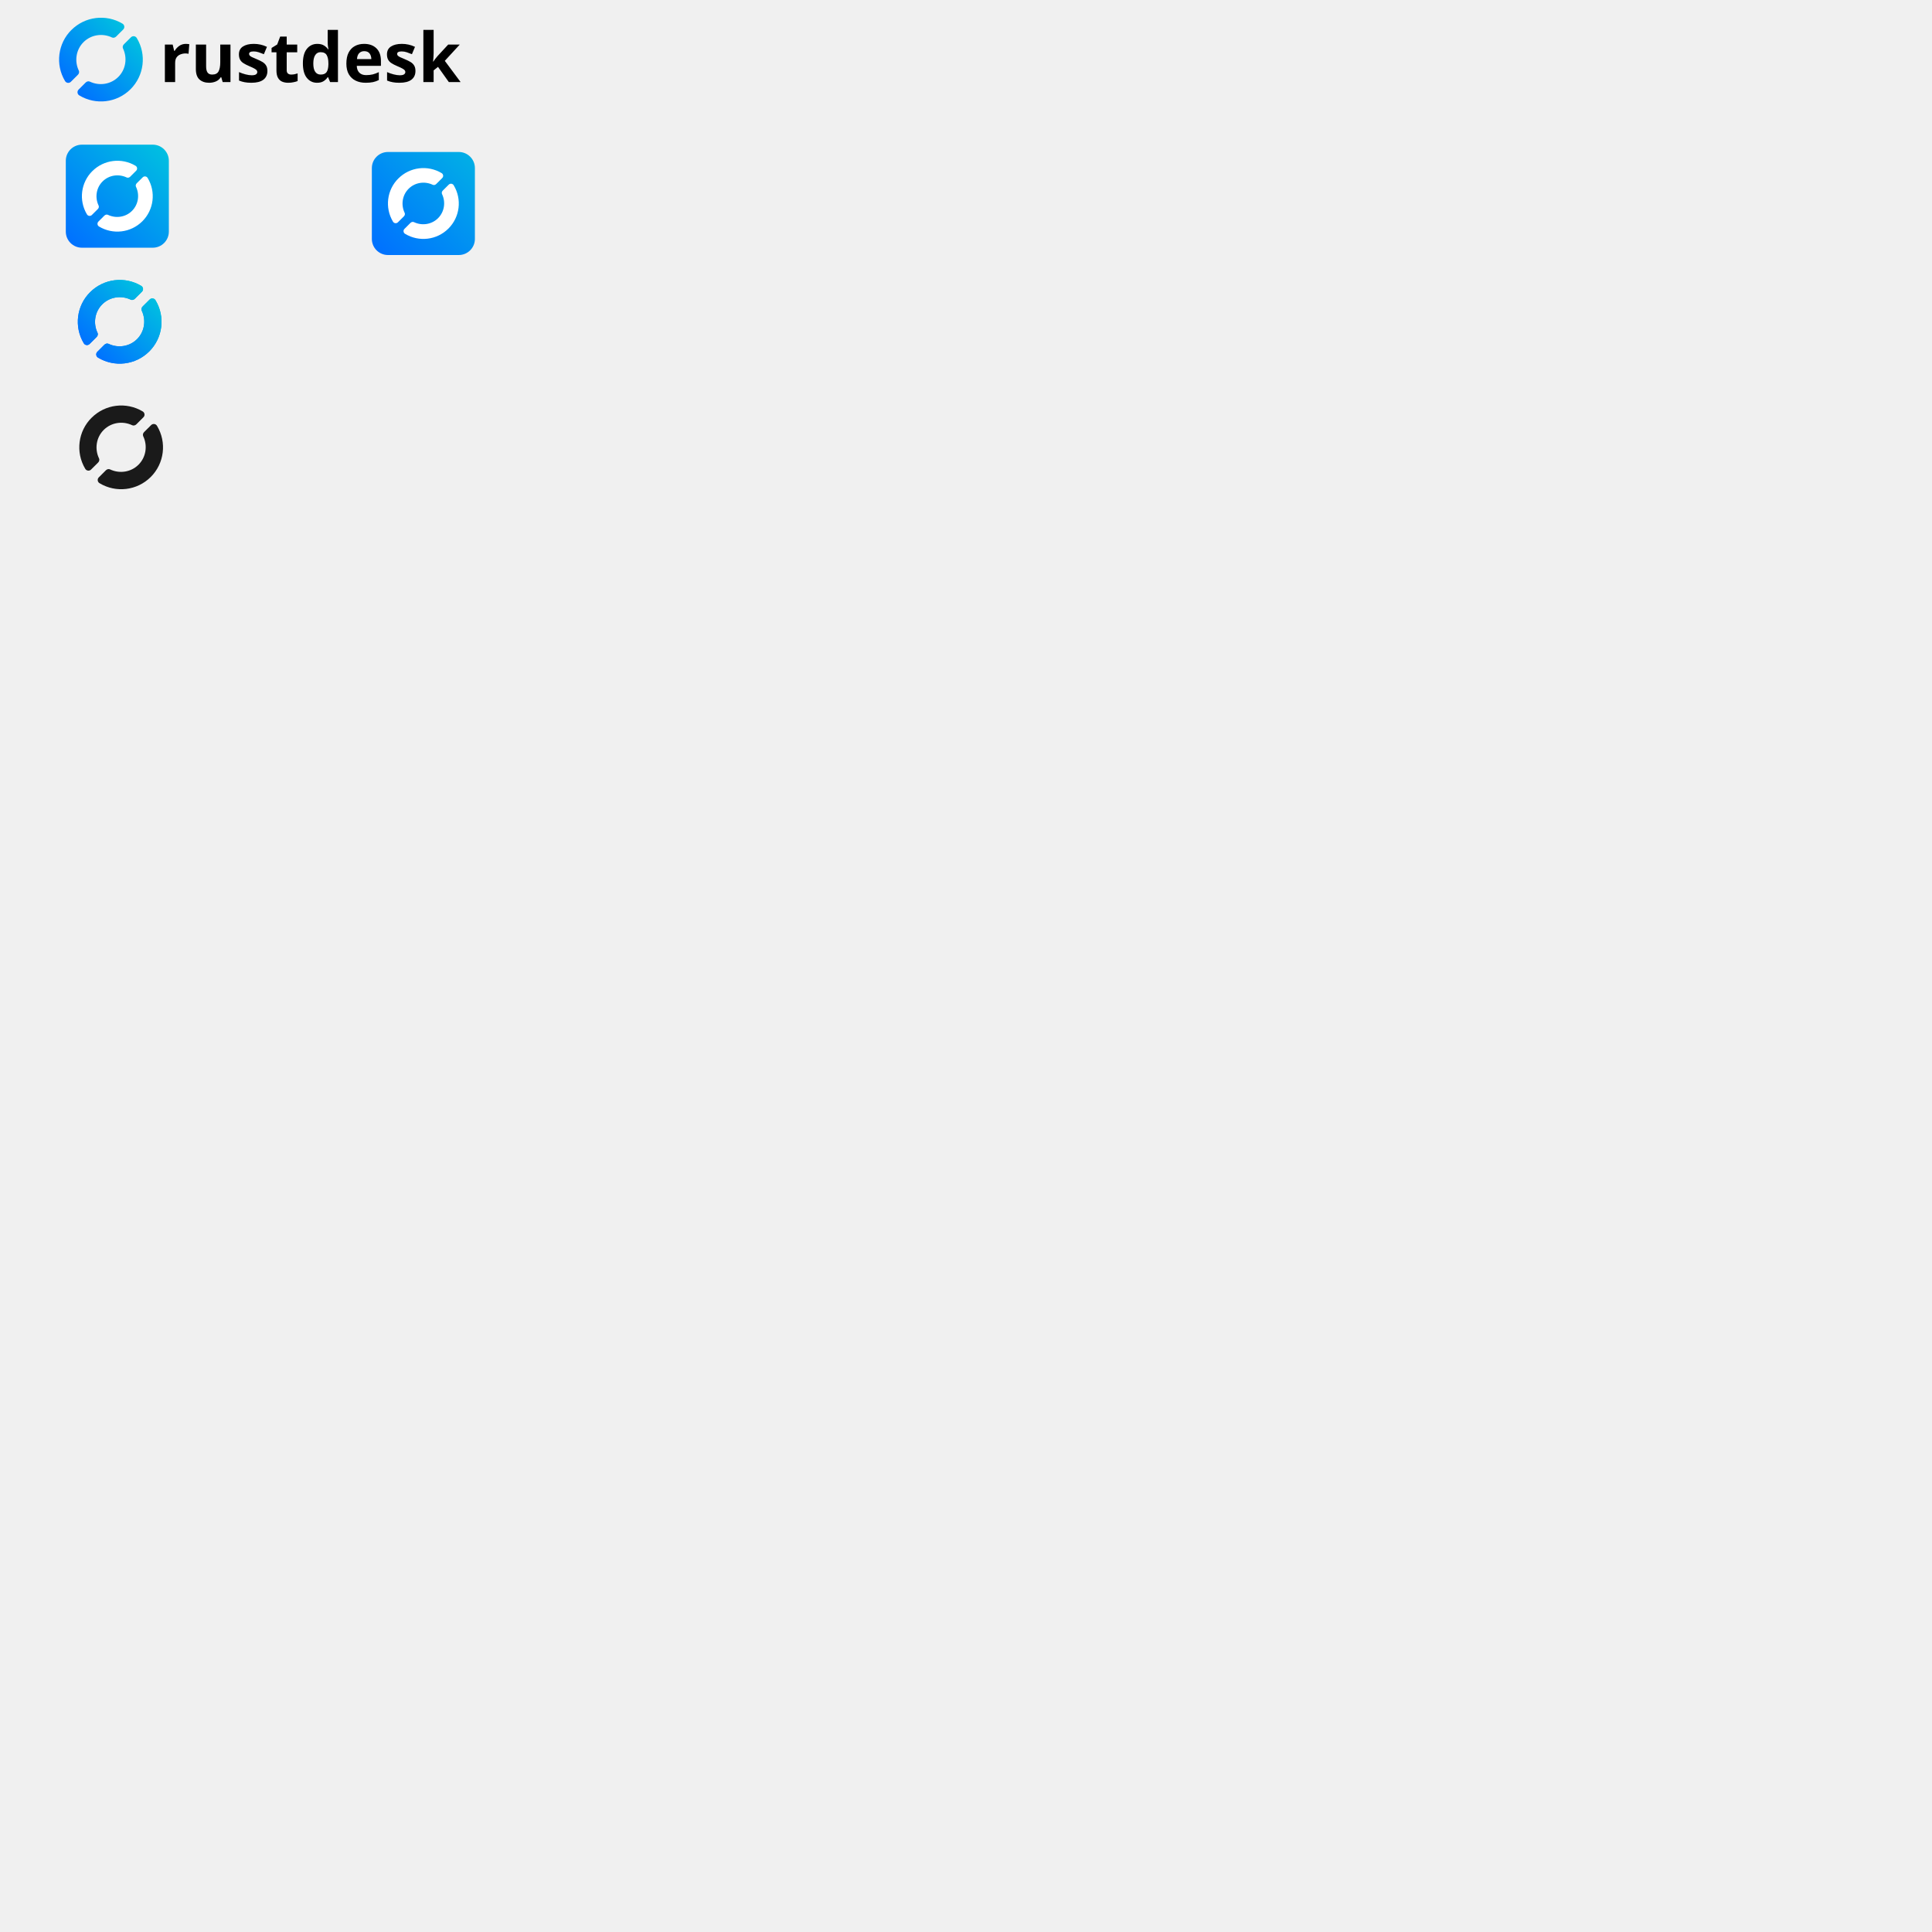
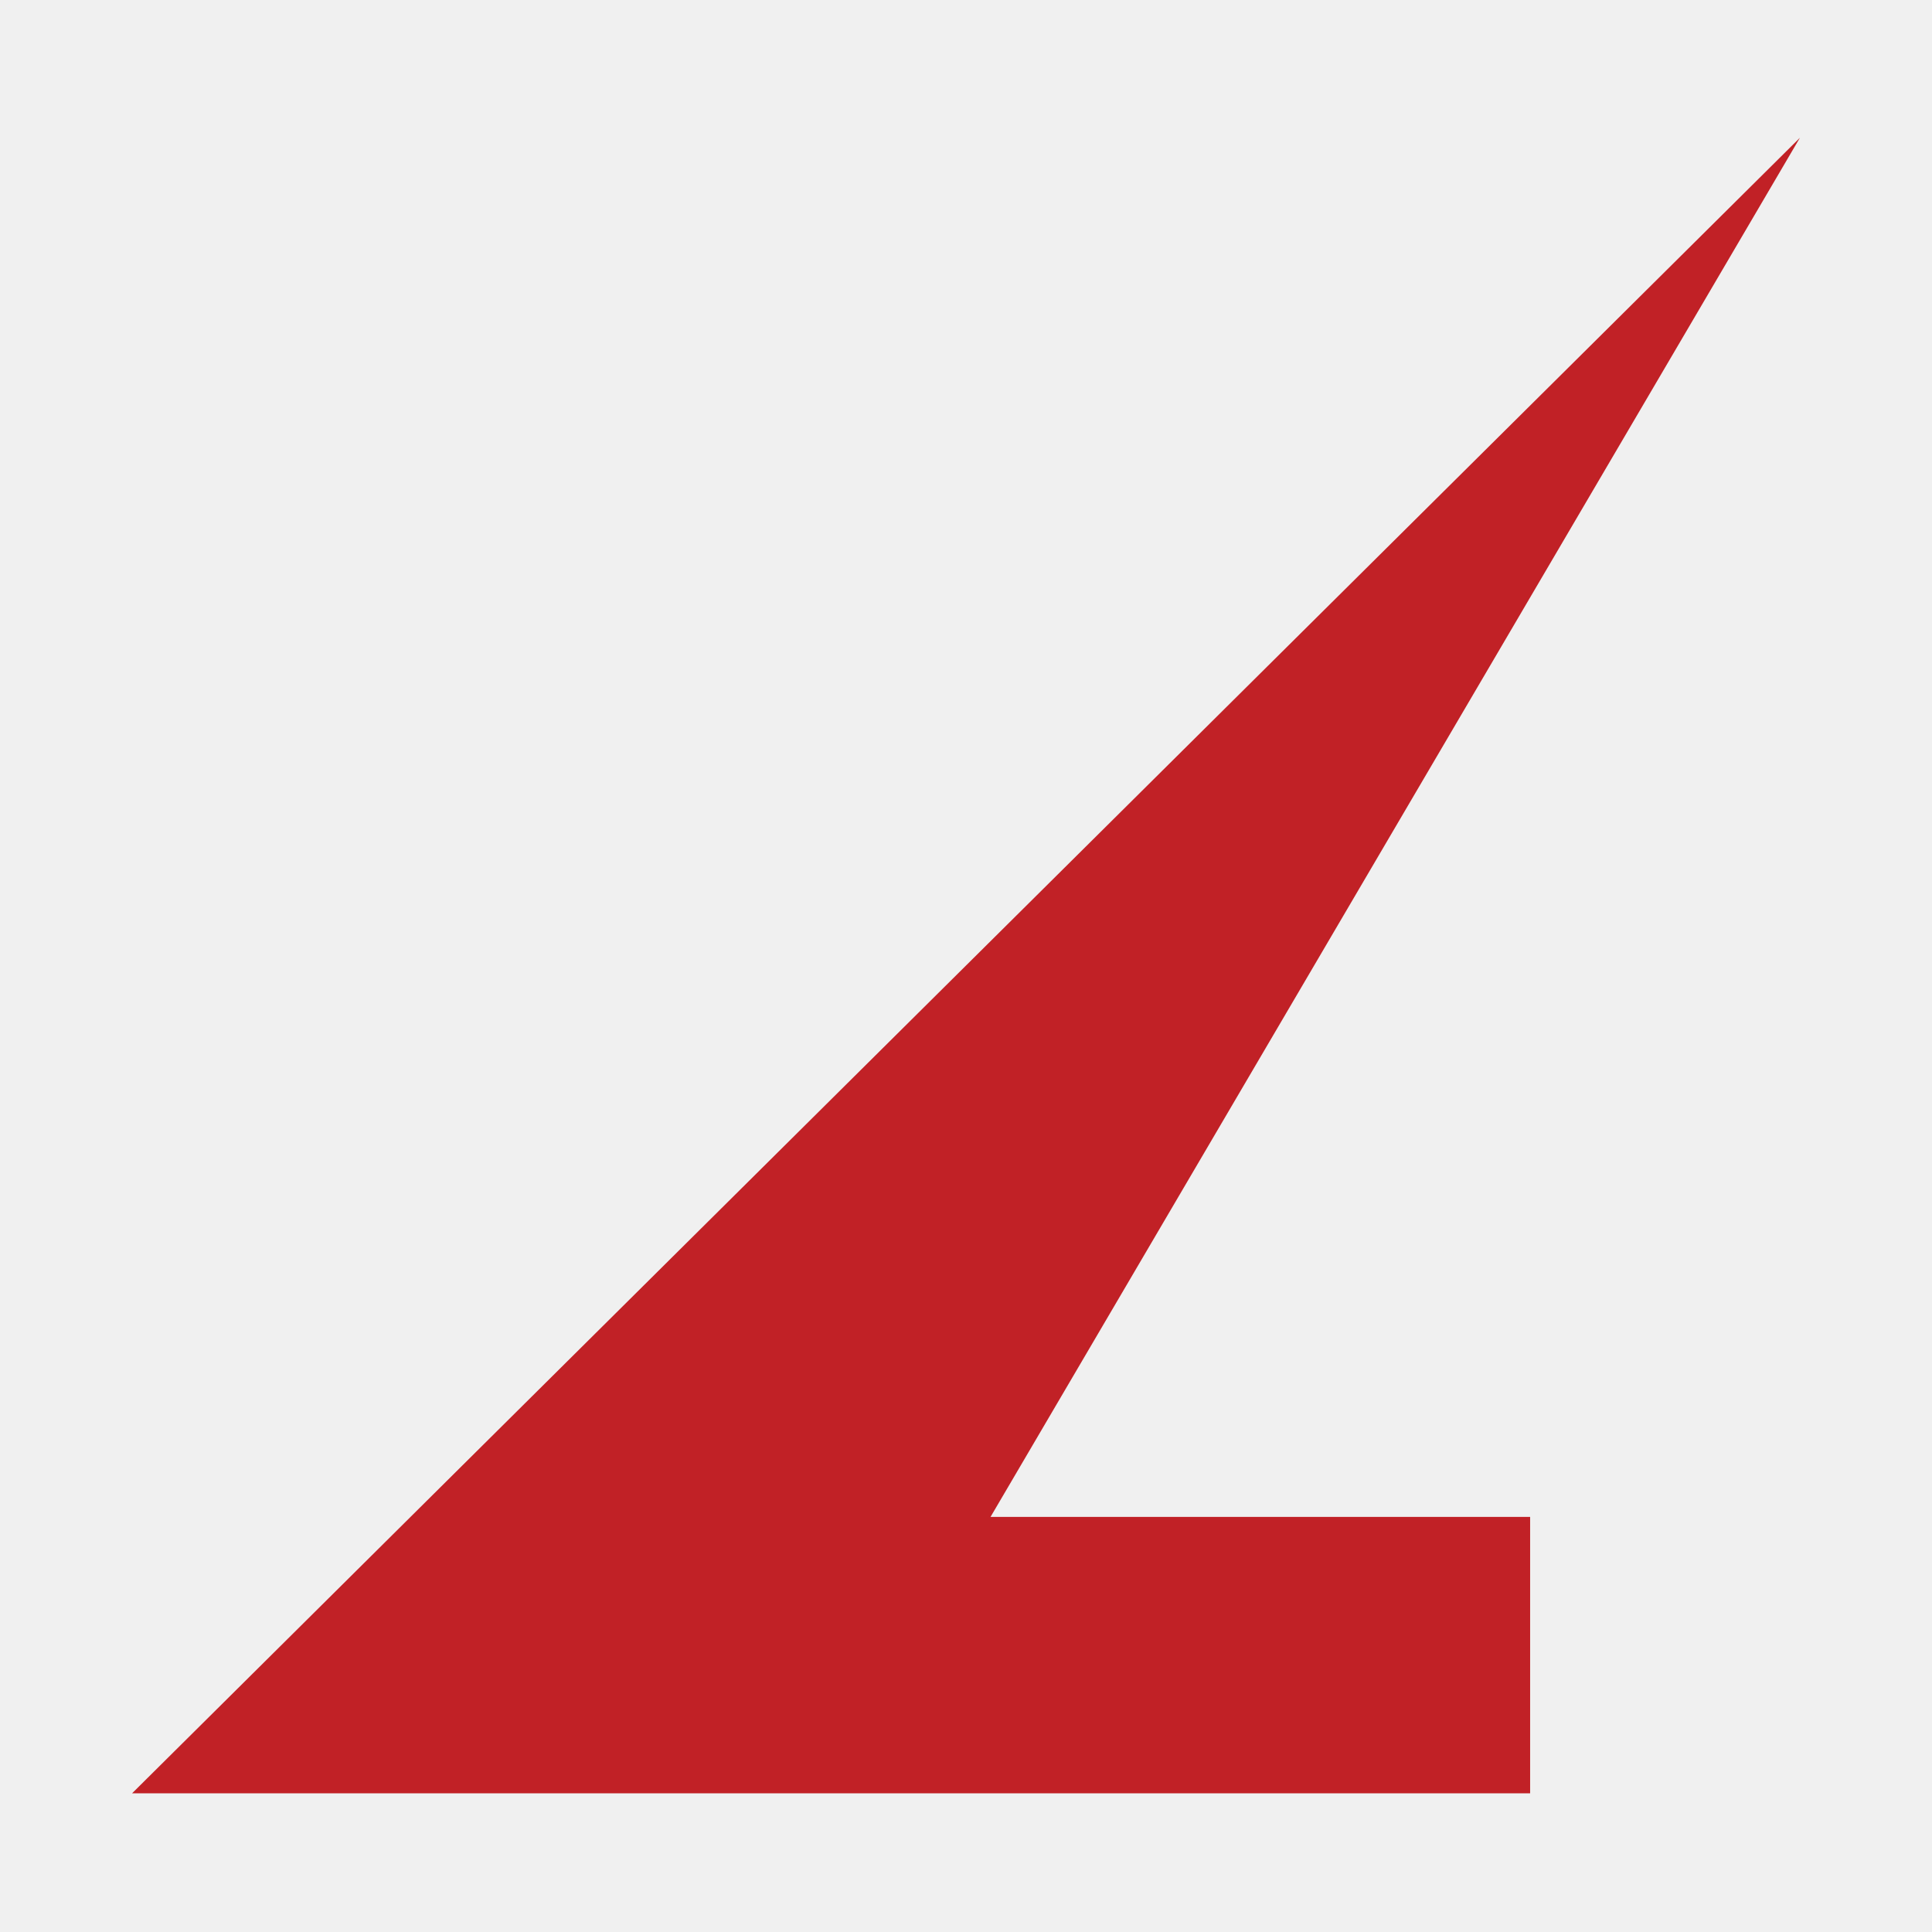
- <svg xmlns="http://www.w3.org/2000/svg" xmlns:xlink="http://www.w3.org/1999/xlink" style="isolation:isolate" viewBox="66.993 897.484 600 600" version="1.1" id="svg11" xml:space="preserve" width="600" height="600">
-   <defs id="defs15">
-     <linearGradient id="linearGradient9947" x1="0.148" x2="0.845" y1="0.851" y2="0.154" gradientTransform="matrix(26.301,0,0,26.331,90.67354,911.7572)" gradientUnits="userSpaceOnUse">
-       <stop offset="0" stop-color="#004ba6" id="stop9943" style="stop-color:#0071ff;stop-opacity:1;" />
-       <stop offset="1" stop-color="#00bfe1" id="stop9945" style="stop-color:#01aee6;stop-opacity:1;" />
-     </linearGradient>
-     <linearGradient id="linearGradient9775" x1="0.045" x2="0.955" y1="0.955" y2="0.045" gradientTransform="matrix(32,0,0,32,231.03,929.9804)" gradientUnits="userSpaceOnUse">
-       <stop offset="0" stop-color="#004ba6" id="stop9771" style="stop-color:#0071ff;stop-opacity:1;" />
-       <stop offset="1" stop-color="#00bfe1" id="stop9773" style="stop-color:#01aee6;stop-opacity:1;" />
-     </linearGradient>
-     <linearGradient id="linearGradient5424" x1="0.148" x2="0.845" y1="0.851" y2="0.154" gradientTransform="matrix(26.301,0,0,26.331,90.67354,911.7572)" gradientUnits="userSpaceOnUse">
-       <stop offset="0" stop-color="#004ba6" id="stop5420" style="stop-color:#0071ff;stop-opacity:1;" />
-       <stop offset="1" stop-color="#00bfe1" id="stop5422" style="stop-color:#01aee6;stop-opacity:1;" />
-     </linearGradient>
-     <linearGradient id="linearGradient1258" x1="0.045" x2="0.955" y1="0.955" y2="0.045" gradientTransform="matrix(32,0,0,32,231.03,929.9804)" gradientUnits="userSpaceOnUse">
-       <stop offset="0" stop-color="#004ba6" id="stop1254" style="stop-color:#0071ff;stop-opacity:1;" />
-       <stop offset="1" stop-color="#00bfe1" id="stop1256" style="stop-color:#01aee6;stop-opacity:1;" />
-     </linearGradient>
-     <linearGradient id="linearGradient1228" x1="0.045" x2="0.955" y1="0.955" y2="0.045" gradientTransform="matrix(32,0,0,32,231.03,929.9804)" gradientUnits="userSpaceOnUse">
-       <stop offset="0" stop-color="#004ba6" id="stop1224" style="stop-color:#0071ff;stop-opacity:1;" />
-       <stop offset="100%" stop-color="#00bfe1" id="stop1226" />
-     </linearGradient>
-     <rect x="34.073" y="7.526" width="62.535" height="16.147" id="rect9005" />
-     <linearGradient id="a-3" x1="0.045" x2="0.955" y1="0.955" y2="0.045" gradientTransform="matrix(32,0,0,32,231.03,929.9804)" gradientUnits="userSpaceOnUse">
-       <stop offset="0%" stop-color="#004ba6" id="stop294" />
-       <stop offset="100%" stop-color="#00bfe1" id="stop296" />
-     </linearGradient>
-     <linearGradient xlink:href="#linearGradient1228" id="linearGradient426" gradientUnits="userSpaceOnUse" gradientTransform="matrix(32,0,0,32,45.09661,851.7449)" x1="0.045" y1="0.955" x2="0.955" y2="0.045" />
-     <linearGradient xlink:href="#a" id="linearGradient5414" gradientUnits="userSpaceOnUse" gradientTransform="matrix(26.00048,0,0,25.99935,91.16012,984.4207)" x1="0.148" y1="0.851" x2="0.845" y2="0.154" />
-     <linearGradient xlink:href="#a" id="linearGradient9753" gradientUnits="userSpaceOnUse" gradientTransform="matrix(26.00048,0,0,25.99935,66.99302,897.4845)" x1="0.148" y1="0.851" x2="0.845" y2="0.154" />
-     <linearGradient xlink:href="#linearGradient9775" id="linearGradient9769" gradientUnits="userSpaceOnUse" gradientTransform="matrix(32,0,0,32,45.09661,851.7449)" x1="0.045" y1="0.955" x2="0.955" y2="0.045" />
-     <linearGradient xlink:href="#a" id="linearGradient9831" gradientUnits="userSpaceOnUse" gradientTransform="matrix(22.0004,0,0,21.99946,71.99301,902.4844)" x1="0.148" y1="0.851" x2="0.845" y2="0.154" />
-     <linearGradient xlink:href="#a" id="linearGradient342" gradientUnits="userSpaceOnUse" gradientTransform="matrix(26.00048,0,0,25.99936,17.98453,891.7487)" x1="0.148" y1="0.851" x2="0.845" y2="0.154" />
-     <linearGradient xlink:href="#a" id="linearGradient765" gradientUnits="userSpaceOnUse" gradientTransform="matrix(26.00048,0,0,25.99936,17.98453,891.7487)" x1="0.148" y1="0.851" x2="0.845" y2="0.154" />
-   </defs>
-   <linearGradient id="a" x1="0.148" x2="0.845" y1="0.851" y2="0.154" gradientTransform="matrix(26.301,0,0,26.331,90.67354,911.7572)" gradientUnits="userSpaceOnUse">
-     <stop offset="0" stop-color="#004ba6" id="stop4" style="stop-color:#0071ff;stop-opacity:1;" />
-     <stop offset="1" stop-color="#00bfe1" id="stop6" style="stop-color:#00bfe1;stop-opacity:1;" />
-   </linearGradient>
-   <text xml:space="preserve" transform="translate(66.993,897.484)" id="text9003" style="white-space:pre;shape-inside:url(#rect9005);display:inline;fill:#0071ff" />
-   <path fill="url(#a)" d="m 113.485,990.488 -2.135,2.122 c -0.376,0.337 -0.557,0.879 -0.347,1.337 1.423,2.976 0.883,6.524 -1.451,8.856 -2.335,2.331 -5.887,2.871 -8.867,1.449 -0.439,-0.197 -0.954,-0.03 -1.292,0.313 l -2.17,2.166 c -0.255,0.25 -0.381,0.602 -0.34,0.956 0.041,0.354 0.243,0.669 0.548,0.854 5.113,3.095 11.679,2.306 15.911,-1.912 4.232,-4.216 5.039,-10.773 1.955,-15.887 -0.177,-0.311 -0.489,-0.522 -0.844,-0.572 -0.355,-0.05 -0.713,0.068 -0.968,0.318 z m -18.467,-2.306 c -4.253,4.2 -5.086,10.758 -2.02,15.885 0.177,0.312 0.488,0.523 0.843,0.573 0.355,0.05 0.713,-0.068 0.969,-0.319 l 2.123,-2.109 c 0.385,-0.337 0.572,-0.885 0.359,-1.349 -1.423,-2.976 -0.884,-6.524 1.451,-8.856 2.334,-2.331 5.887,-2.871 8.866,-1.45 0.434,0.195 0.942,0.033 1.281,-0.3 l 2.182,-2.179 c 0.255,-0.249 0.381,-0.601 0.34,-0.956 -0.042,-0.353 -0.243,-0.668 -0.548,-0.854 -5.122,-3.068 -11.678,-2.255 -15.893,1.972 z" id="path5412" style="fill:url(#linearGradient5414);stroke-width:0.988" />
-   <g id="g9521">
-     <g id="g3226" transform="translate(42.33301,90.66725)">
-       <path fill="url(#a)" d="M 72.097,883.745 H 50.097 c -2.76,0 -5,-2.24 -5,-5 v -22 c 0,-2.759 2.24,-5 5,-5 h 22 c 2.759,0 5,2.241 5,5 v 22 c 0,2.76 -2.241,5 -5,5 z" id="path422" style="isolation:isolate;fill:url(#linearGradient426)" />
-     </g>
-     <path fill="url(#a)" d="m 111.32,952.547 -1.807,1.795 c -0.318,0.285 -0.472,0.744 -0.293,1.131 1.204,2.518 0.747,5.52 -1.228,7.494 -1.976,1.973 -4.981,2.429 -7.502,1.226 -0.371,-0.166 -0.807,-0.025 -1.093,0.265 l -1.836,1.833 c -0.216,0.211 -0.322,0.51 -0.288,0.809 0.034,0.3 0.206,0.567 0.463,0.723 4.326,2.618 9.882,1.951 13.463,-1.618 3.581,-3.568 4.264,-9.115 1.655,-13.443 -0.15,-0.263 -0.414,-0.442 -0.714,-0.484 -0.3,-0.042 -0.603,0.058 -0.819,0.269 z m -15.626,-1.951 c -3.599,3.554 -4.304,9.103 -1.709,13.441 0.15,0.264 0.413,0.443 0.714,0.485 0.3,0.042 0.603,-0.058 0.82,-0.27 l 1.797,-1.785 c 0.325,-0.285 0.484,-0.749 0.303,-1.141 -1.204,-2.518 -0.748,-5.52 1.228,-7.494 1.975,-1.973 4.981,-2.429 7.502,-1.227 0.367,0.165 0.797,0.028 1.084,-0.254 l 1.846,-1.844 c 0.216,-0.211 0.322,-0.509 0.288,-0.809 -0.035,-0.299 -0.206,-0.566 -0.463,-0.723 -4.334,-2.596 -9.881,-1.908 -13.448,1.669 z" id="path9011" style="fill:#ffffff;fill-opacity:1;stroke-width:0.836" />
-   </g>
-   <path fill="url(#a)" d="m 113.485,990.488 -2.135,2.122 c -0.376,0.337 -0.557,0.879 -0.347,1.337 1.423,2.976 0.883,6.524 -1.451,8.856 -2.335,2.331 -5.887,2.871 -8.867,1.449 -0.439,-0.197 -0.954,-0.03 -1.292,0.313 l -2.17,2.166 c -0.255,0.25 -0.381,0.602 -0.34,0.956 0.041,0.354 0.243,0.669 0.548,0.854 5.113,3.095 11.679,2.306 15.911,-1.912 4.232,-4.216 5.039,-10.773 1.955,-15.887 -0.177,-0.311 -0.489,-0.522 -0.844,-0.572 -0.355,-0.05 -0.713,0.068 -0.968,0.318 z m -18.467,-2.306 c -4.253,4.2 -5.086,10.758 -2.02,15.885 0.177,0.312 0.488,0.523 0.843,0.573 0.355,0.05 0.713,-0.068 0.969,-0.319 l 2.123,-2.109 c 0.385,-0.337 0.572,-0.885 0.359,-1.349 -1.423,-2.976 -0.884,-6.524 1.451,-8.856 2.334,-2.331 5.887,-2.871 8.866,-1.45 0.434,0.195 0.942,0.033 1.281,-0.3 l 2.182,-2.179 c 0.255,-0.249 0.381,-0.601 0.34,-0.956 -0.042,-0.353 -0.243,-0.668 -0.548,-0.854 -5.122,-3.068 -11.678,-2.255 -15.893,1.972 z" id="path9523" style="fill:url(#linearGradient5414);stroke-width:0.988" />
-   <g id="g9759" transform="translate(18.35032,5.505096)">
-     <g id="g8359">
-       <text xml:space="preserve" style="font-style:normal;font-variant:normal;font-weight:normal;font-stretch:normal;font-size:21.333px;font-family:Asap;-inkscape-font-specification:Asap;fill:#0071ff" x="98.192" y="917.463" id="text9011">
-         <tspan id="tspan9009" x="98.192" y="917.463" style="font-style:normal;font-variant:normal;font-weight:600;font-stretch:normal;font-size:21.333px;font-family:Nunito;-inkscape-font-specification:'Nunito Semi-Bold';fill:#000000">rustdesk</tspan>
-       </text>
-     </g>
-     <path fill="url(#a)" d="m 89.318,903.552 -2.135,2.122 c -0.376,0.337 -0.557,0.879 -0.347,1.337 1.423,2.976 0.883,6.524 -1.451,8.856 -2.335,2.331 -5.887,2.871 -8.867,1.449 -0.439,-0.197 -0.954,-0.03 -1.292,0.313 l -2.17,2.166 c -0.255,0.25 -0.381,0.602 -0.34,0.956 0.041,0.354 0.243,0.669 0.548,0.854 5.113,3.095 11.679,2.306 15.911,-1.912 4.232,-4.216 5.039,-10.773 1.955,-15.887 -0.177,-0.311 -0.489,-0.522 -0.844,-0.572 -0.355,-0.05 -0.713,0.068 -0.968,0.318 z m -18.467,-2.306 c -4.253,4.2 -5.086,10.758 -2.02,15.885 0.177,0.312 0.488,0.523 0.843,0.573 0.355,0.05 0.713,-0.068 0.969,-0.319 l 2.123,-2.109 c 0.385,-0.337 0.572,-0.885 0.359,-1.349 -1.423,-2.976 -0.884,-6.524 1.451,-8.856 2.334,-2.331 5.887,-2.871 8.866,-1.45 0.434,0.195 0.942,0.033 1.281,-0.3 l 2.182,-2.179 c 0.255,-0.249 0.381,-0.601 0.34,-0.956 -0.042,-0.353 -0.243,-0.668 -0.548,-0.854 -5.122,-3.068 -11.678,-2.255 -15.893,1.972 z" id="path9751" style="fill:url(#linearGradient9753);stroke-width:0.988" />
-   </g>
-   <g id="g9767" transform="translate(95.04653,2.270736)">
-     <g id="g9763" transform="translate(42.33301,90.66725)">
-       <path fill="url(#a)" d="M 72.097,883.745 H 50.097 c -2.76,0 -5,-2.24 -5,-5 v -22 c 0,-2.759 2.24,-5 5,-5 h 22 c 2.759,0 5,2.241 5,5 v 22 c 0,2.76 -2.241,5 -5,5 z" id="path9761" style="isolation:isolate;fill:url(#linearGradient9769)" />
-     </g>
-     <path fill="url(#a)" d="m 111.32,952.547 -1.807,1.795 c -0.318,0.285 -0.472,0.744 -0.293,1.131 1.204,2.518 0.747,5.52 -1.228,7.494 -1.976,1.973 -4.981,2.429 -7.502,1.226 -0.371,-0.166 -0.807,-0.025 -1.093,0.265 l -1.836,1.833 c -0.216,0.211 -0.322,0.51 -0.288,0.809 0.034,0.3 0.206,0.567 0.463,0.723 4.326,2.618 9.882,1.951 13.463,-1.618 3.581,-3.568 4.264,-9.115 1.655,-13.443 -0.15,-0.263 -0.414,-0.442 -0.714,-0.484 -0.3,-0.042 -0.603,0.058 -0.819,0.269 z m -15.626,-1.951 c -3.599,3.554 -4.304,9.103 -1.709,13.441 0.15,0.264 0.413,0.443 0.714,0.485 0.3,0.042 0.603,-0.058 0.82,-0.27 l 1.797,-1.785 c 0.325,-0.285 0.484,-0.749 0.303,-1.141 -1.204,-2.518 -0.748,-5.52 1.228,-7.494 1.975,-1.973 4.981,-2.429 7.502,-1.227 0.367,0.165 0.797,0.028 1.084,-0.254 l 1.846,-1.844 c 0.216,-0.211 0.322,-0.509 0.288,-0.809 -0.035,-0.299 -0.206,-0.566 -0.463,-0.723 -4.334,-2.596 -9.881,-1.908 -13.448,1.669 z" id="path9765" style="fill:#ffffff;fill-opacity:1;stroke-width:0.836" />
-   </g>
-   <g id="g9825" transform="translate(-74.12332,-7.46099)">
-     <g id="g9821" transform="translate(42.33301,90.66725)" />
-   </g>
-   <g id="g9889" transform="translate(-59.55055,66.71606)">
-     <rect style="fill:#ffffff;fill-opacity:1;stroke:none;stroke-width:1;stroke-dasharray:none;stroke-opacity:1;paint-order:fill markers stroke" id="rect9885" width="32" height="32" x="66.993" y="897.484" />
-     <path fill="url(#a)" d="m 90.883,907.619 -1.807,1.795 c -0.318,0.285 -0.472,0.744 -0.293,1.131 1.204,2.518 0.747,5.52 -1.228,7.494 -1.976,1.973 -4.981,2.429 -7.502,1.226 -0.371,-0.166 -0.807,-0.025 -1.093,0.265 l -1.836,1.833 c -0.216,0.211 -0.322,0.51 -0.288,0.809 0.034,0.3 0.206,0.567 0.463,0.723 4.326,2.618 9.882,1.951 13.463,-1.618 3.581,-3.568 4.264,-9.115 1.655,-13.443 -0.15,-0.263 -0.414,-0.442 -0.714,-0.484 -0.3,-0.043 -0.603,0.058 -0.819,0.269 z m -15.626,-1.951 c -3.599,3.554 -4.304,9.103 -1.709,13.441 0.15,0.264 0.413,0.443 0.714,0.485 0.3,0.042 0.603,-0.058 0.82,-0.27 l 1.797,-1.785 c 0.325,-0.285 0.484,-0.749 0.303,-1.141 -1.204,-2.518 -0.748,-5.52 1.228,-7.493 1.975,-1.973 4.981,-2.429 7.502,-1.227 0.367,0.165 0.797,0.028 1.084,-0.254 l 1.846,-1.844 c 0.216,-0.211 0.322,-0.509 0.288,-0.809 -0.035,-0.299 -0.206,-0.566 -0.463,-0.723 -4.334,-2.596 -9.881,-1.908 -13.448,1.668 z" id="path9829" style="fill:url(#linearGradient9831);stroke-width:0.988" />
-   </g>
-   <path fill="url(#a)" d="m 113.944,1029.483 -2.135,2.122 c -0.376,0.337 -0.557,0.879 -0.347,1.337 1.423,2.976 0.883,6.524 -1.451,8.856 -2.335,2.331 -5.887,2.871 -8.867,1.449 -0.439,-0.197 -0.954,-0.03 -1.292,0.313 l -2.17,2.166 c -0.255,0.25 -0.381,0.602 -0.34,0.956 0.041,0.354 0.243,0.669 0.548,0.854 5.113,3.095 11.679,2.306 15.911,-1.912 4.232,-4.216 5.039,-10.773 1.955,-15.887 -0.177,-0.311 -0.489,-0.522 -0.844,-0.572 -0.355,-0.05 -0.713,0.068 -0.968,0.318 z m -18.467,-2.306 c -4.253,4.2 -5.086,10.758 -2.02,15.885 0.177,0.312 0.488,0.523 0.843,0.573 0.355,0.05 0.713,-0.068 0.969,-0.319 l 2.123,-2.109 c 0.385,-0.337 0.572,-0.885 0.359,-1.349 -1.423,-2.976 -0.884,-6.524 1.451,-8.856 2.334,-2.331 5.887,-2.871 8.866,-1.45 0.434,0.195 0.942,0.033 1.281,-0.3 l 2.182,-2.179 c 0.255,-0.249 0.381,-0.601 0.34,-0.956 -0.042,-0.353 -0.243,-0.668 -0.548,-0.854 -5.122,-3.068 -11.678,-2.255 -15.893,1.972 z" id="path357" style="fill:#1a1a1a;stroke-width:0.988" />
-   <path fill="url(#a)" d="m 34.579,1018.473 -2.135,2.122 c -0.376,0.337 -0.557,0.879 -0.347,1.337 1.423,2.976 0.883,6.524 -1.451,8.856 -2.335,2.331 -5.887,2.871 -8.867,1.449 -0.439,-0.197 -0.954,-0.03 -1.292,0.313 l -2.17,2.166 c -0.255,0.25 -0.381,0.602 -0.34,0.956 0.041,0.354 0.243,0.669 0.548,0.854 5.113,3.095 11.679,2.306 15.911,-1.912 4.232,-4.216 5.039,-10.773 1.955,-15.887 -0.177,-0.311 -0.489,-0.522 -0.844,-0.572 -0.355,-0.05 -0.713,0.068 -0.968,0.318 z m -18.467,-2.306 c -4.253,4.2 -5.086,10.758 -2.02,15.885 0.177,0.312 0.488,0.523 0.843,0.573 0.355,0.05 0.713,-0.068 0.969,-0.319 l 2.123,-2.109 c 0.385,-0.337 0.572,-0.885 0.359,-1.349 -1.423,-2.976 -0.884,-6.524 1.451,-8.856 2.334,-2.331 5.887,-2.871 8.866,-1.45 0.434,0.195 0.942,0.033 1.281,-0.3 l 2.182,-2.179 c 0.255,-0.249 0.381,-0.601 0.34,-0.956 -0.042,-0.353 -0.243,-0.668 -0.548,-0.854 -5.122,-3.068 -11.678,-2.255 -15.893,1.972 z" id="path408" style="fill:#ffffff;stroke-width:0.988" />
-   <g id="g763" transform="translate(-49.90362,15.78627)">
-     <g id="g761">
-       <rect style="fill:#ffffff;fill-opacity:1;stroke:none;stroke-width:1;stroke-dasharray:none;stroke-opacity:1;paint-order:fill markers stroke" id="rect757" width="32" height="32" x="14.985" y="888.748" rx="5" ry="5" />
-       <path fill="url(#a)" d="m 40.309,897.816 -2.135,2.122 c -0.376,0.337 -0.557,0.879 -0.347,1.337 1.423,2.976 0.883,6.524 -1.451,8.856 -2.335,2.331 -5.887,2.871 -8.867,1.449 -0.439,-0.197 -0.954,-0.03 -1.292,0.313 l -2.17,2.166 c -0.255,0.25 -0.381,0.602 -0.34,0.956 0.041,0.354 0.243,0.669 0.548,0.854 5.113,3.095 11.679,2.306 15.911,-1.912 4.232,-4.216 5.039,-10.773 1.955,-15.887 -0.177,-0.311 -0.489,-0.522 -0.844,-0.572 -0.355,-0.05 -0.713,0.068 -0.968,0.318 z M 21.843,895.511 c -4.253,4.2 -5.086,10.758 -2.02,15.885 0.177,0.312 0.488,0.523 0.843,0.573 0.355,0.05 0.713,-0.068 0.969,-0.319 l 2.123,-2.109 c 0.385,-0.337 0.572,-0.885 0.359,-1.349 -1.423,-2.976 -0.884,-6.524 1.451,-8.856 2.334,-2.331 5.887,-2.871 8.866,-1.45 0.434,0.195 0.942,0.033 1.281,-0.3 l 2.182,-2.179 c 0.255,-0.249 0.381,-0.601 0.34,-0.956 -0.041,-0.353 -0.243,-0.668 -0.548,-0.854 -5.122,-3.068 -11.678,-2.255 -15.893,1.972 z" id="path759" style="fill:url(#linearGradient765);stroke-width:0.988" />
-     </g>
-   </g>
-   <path style="fill:#000000;stroke-width:1" id="path2240" d="" />
-   <g id="g340" transform="translate(-53.94018,69.13041)">
-     <g id="g369" transform="translate(-2.109404,-5.177626)">
-       <rect style="fill:#ffffff;fill-opacity:1;stroke:none;stroke-width:1;stroke-dasharray:none;stroke-opacity:1;paint-order:fill markers stroke" id="rect336" width="32" height="32" x="14.985" y="888.748" rx="7" ry="7" />
-       <path fill="url(#a)" d="m 40.309,897.816 -2.135,2.122 c -0.376,0.337 -0.557,0.879 -0.347,1.337 1.423,2.976 0.883,6.524 -1.451,8.856 -2.335,2.331 -5.887,2.871 -8.867,1.449 -0.439,-0.197 -0.954,-0.03 -1.292,0.313 l -2.17,2.166 c -0.255,0.25 -0.381,0.602 -0.34,0.956 0.041,0.354 0.243,0.669 0.548,0.854 5.113,3.095 11.679,2.306 15.911,-1.912 4.232,-4.216 5.039,-10.773 1.955,-15.887 -0.177,-0.311 -0.489,-0.522 -0.844,-0.572 -0.355,-0.05 -0.713,0.068 -0.968,0.318 z M 21.843,895.511 c -4.253,4.2 -5.086,10.758 -2.02,15.885 0.177,0.312 0.488,0.523 0.843,0.573 0.355,0.05 0.713,-0.068 0.969,-0.319 l 2.123,-2.109 c 0.385,-0.337 0.572,-0.885 0.359,-1.349 -1.423,-2.976 -0.884,-6.524 1.451,-8.856 2.334,-2.331 5.887,-2.871 8.866,-1.45 0.434,0.195 0.942,0.033 1.281,-0.3 l 2.182,-2.179 c 0.255,-0.249 0.381,-0.601 0.34,-0.956 -0.041,-0.353 -0.243,-0.668 -0.548,-0.854 -5.122,-3.068 -11.678,-2.255 -15.893,1.972 z" id="path338" style="fill:url(#linearGradient342);stroke-width:0.988" />
-     </g>
-   </g>
+ <svg xmlns="http://www.w3.org/2000/svg" width="2048" height="2048" viewBox="0 0 2048 2048">
+   <path d="M1908 146 1050 1608h572v293H140z" fill="#C12126" />
</svg>
